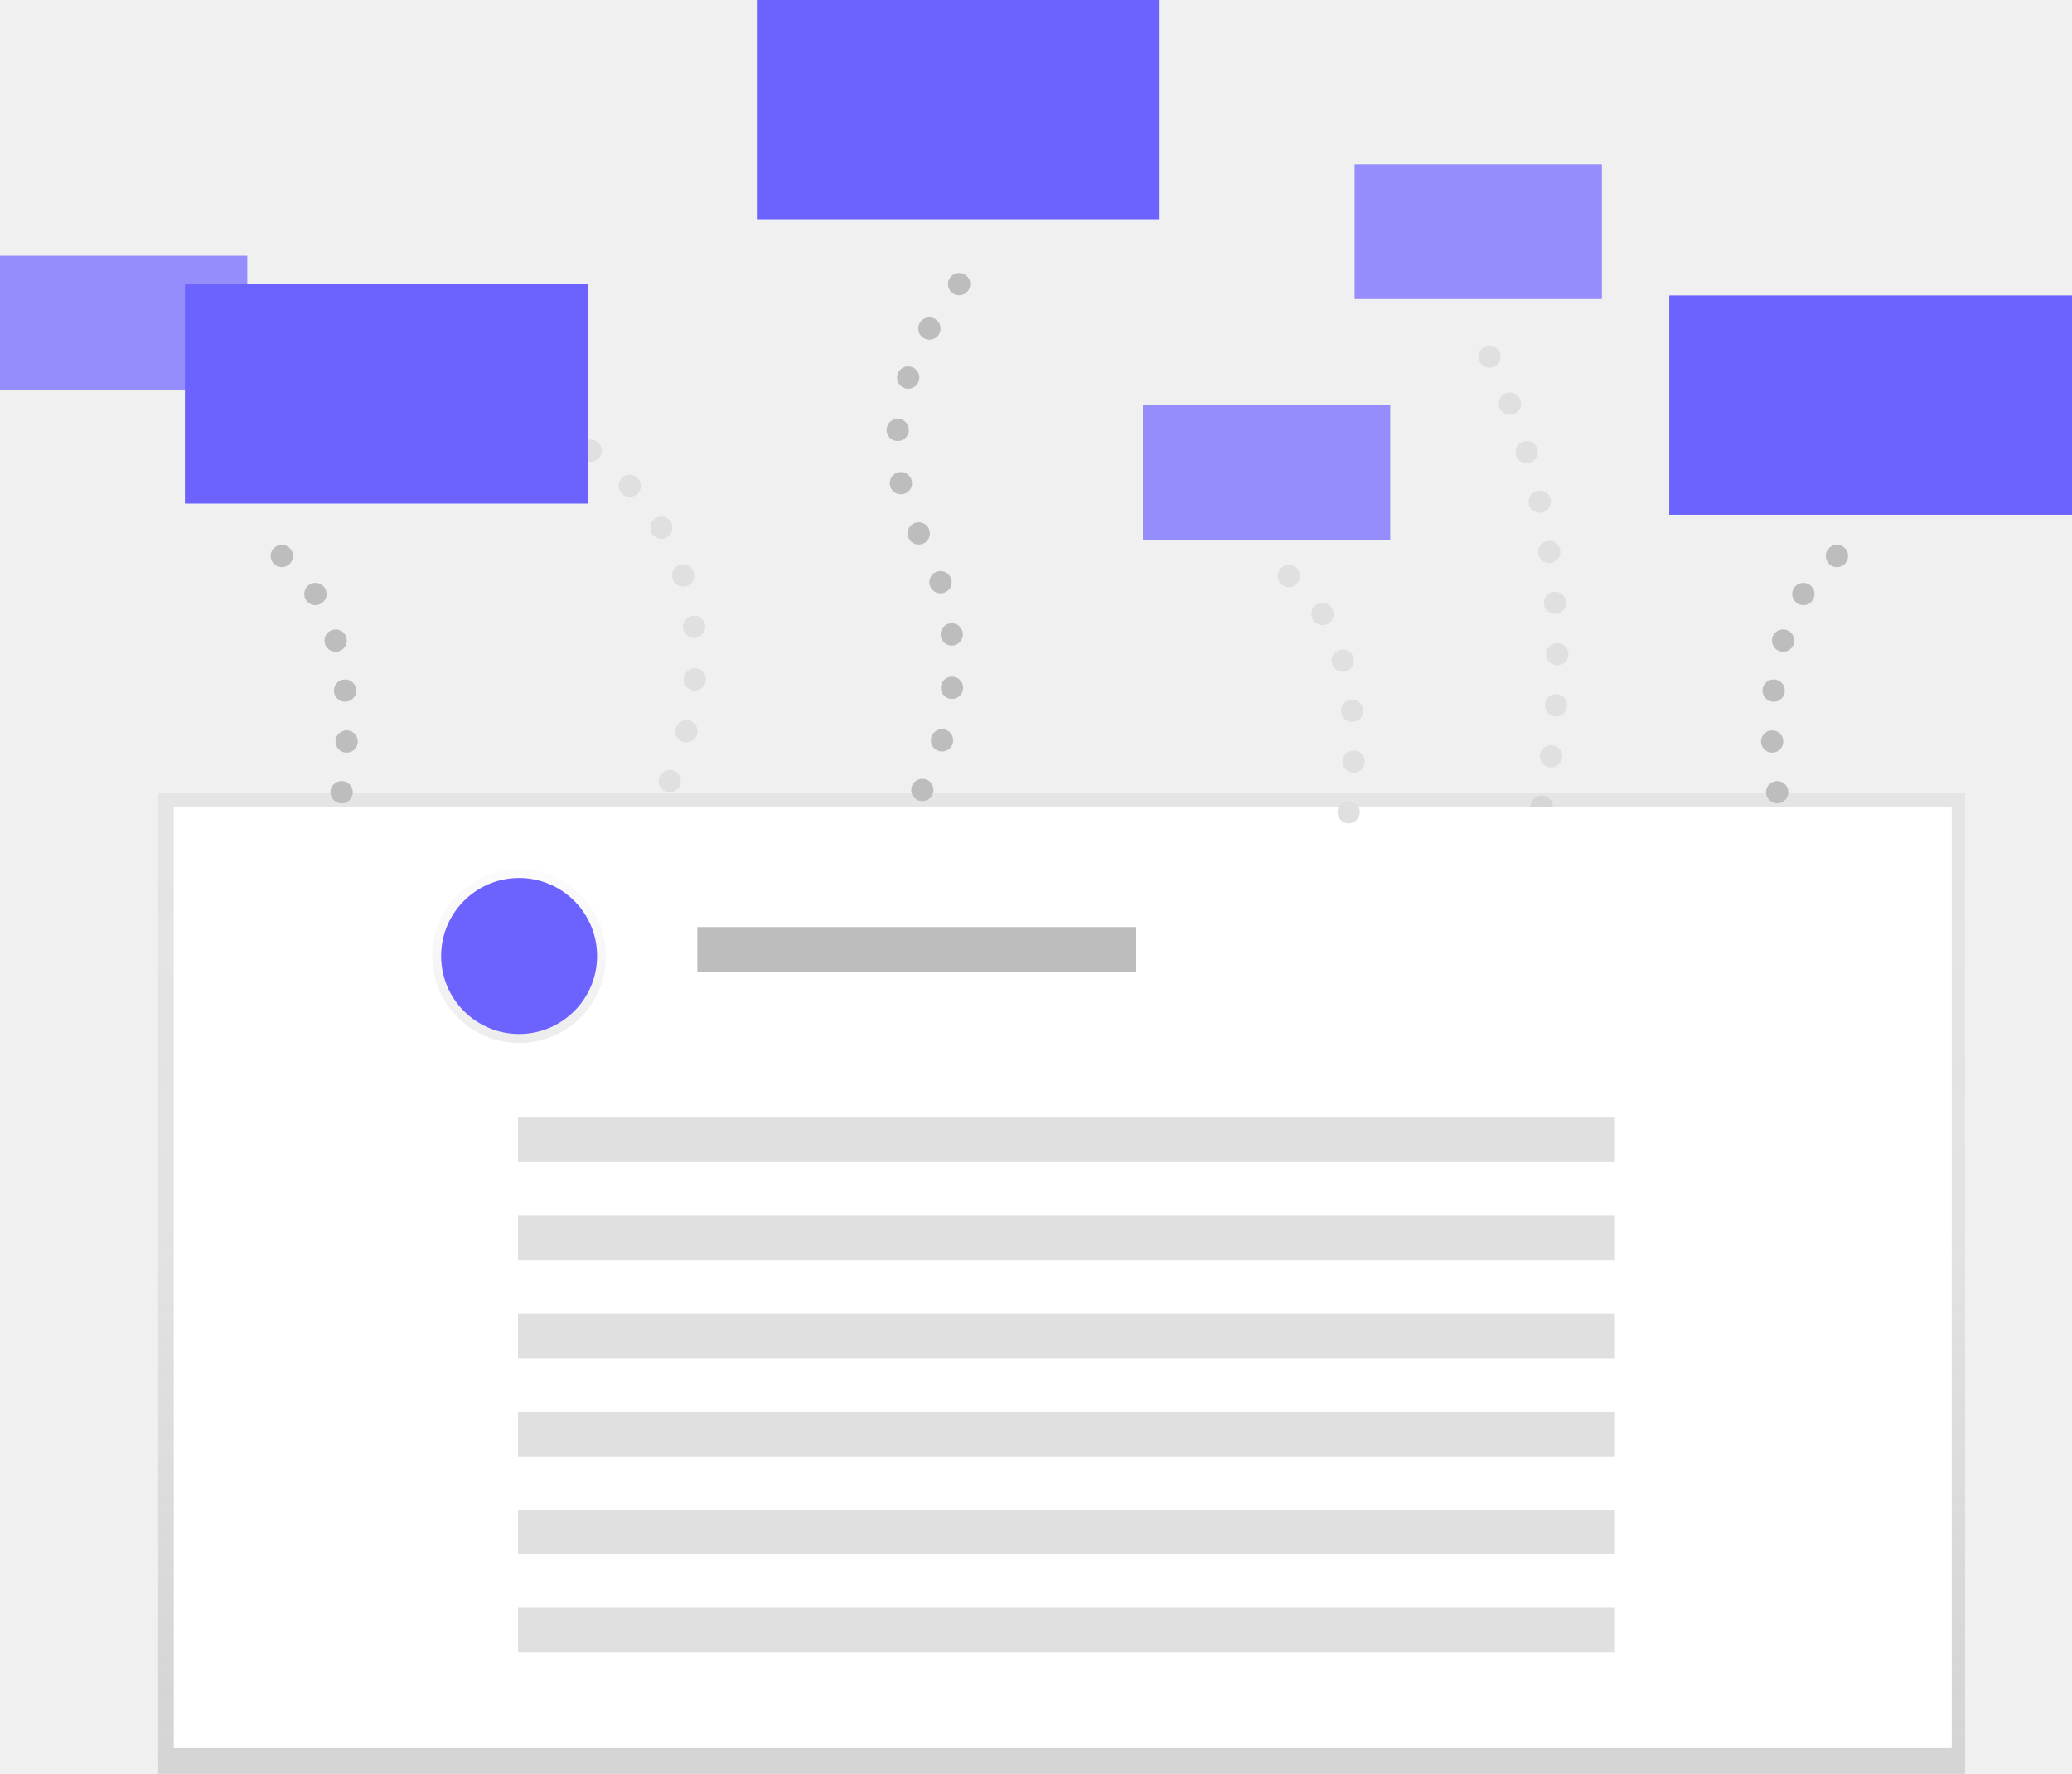
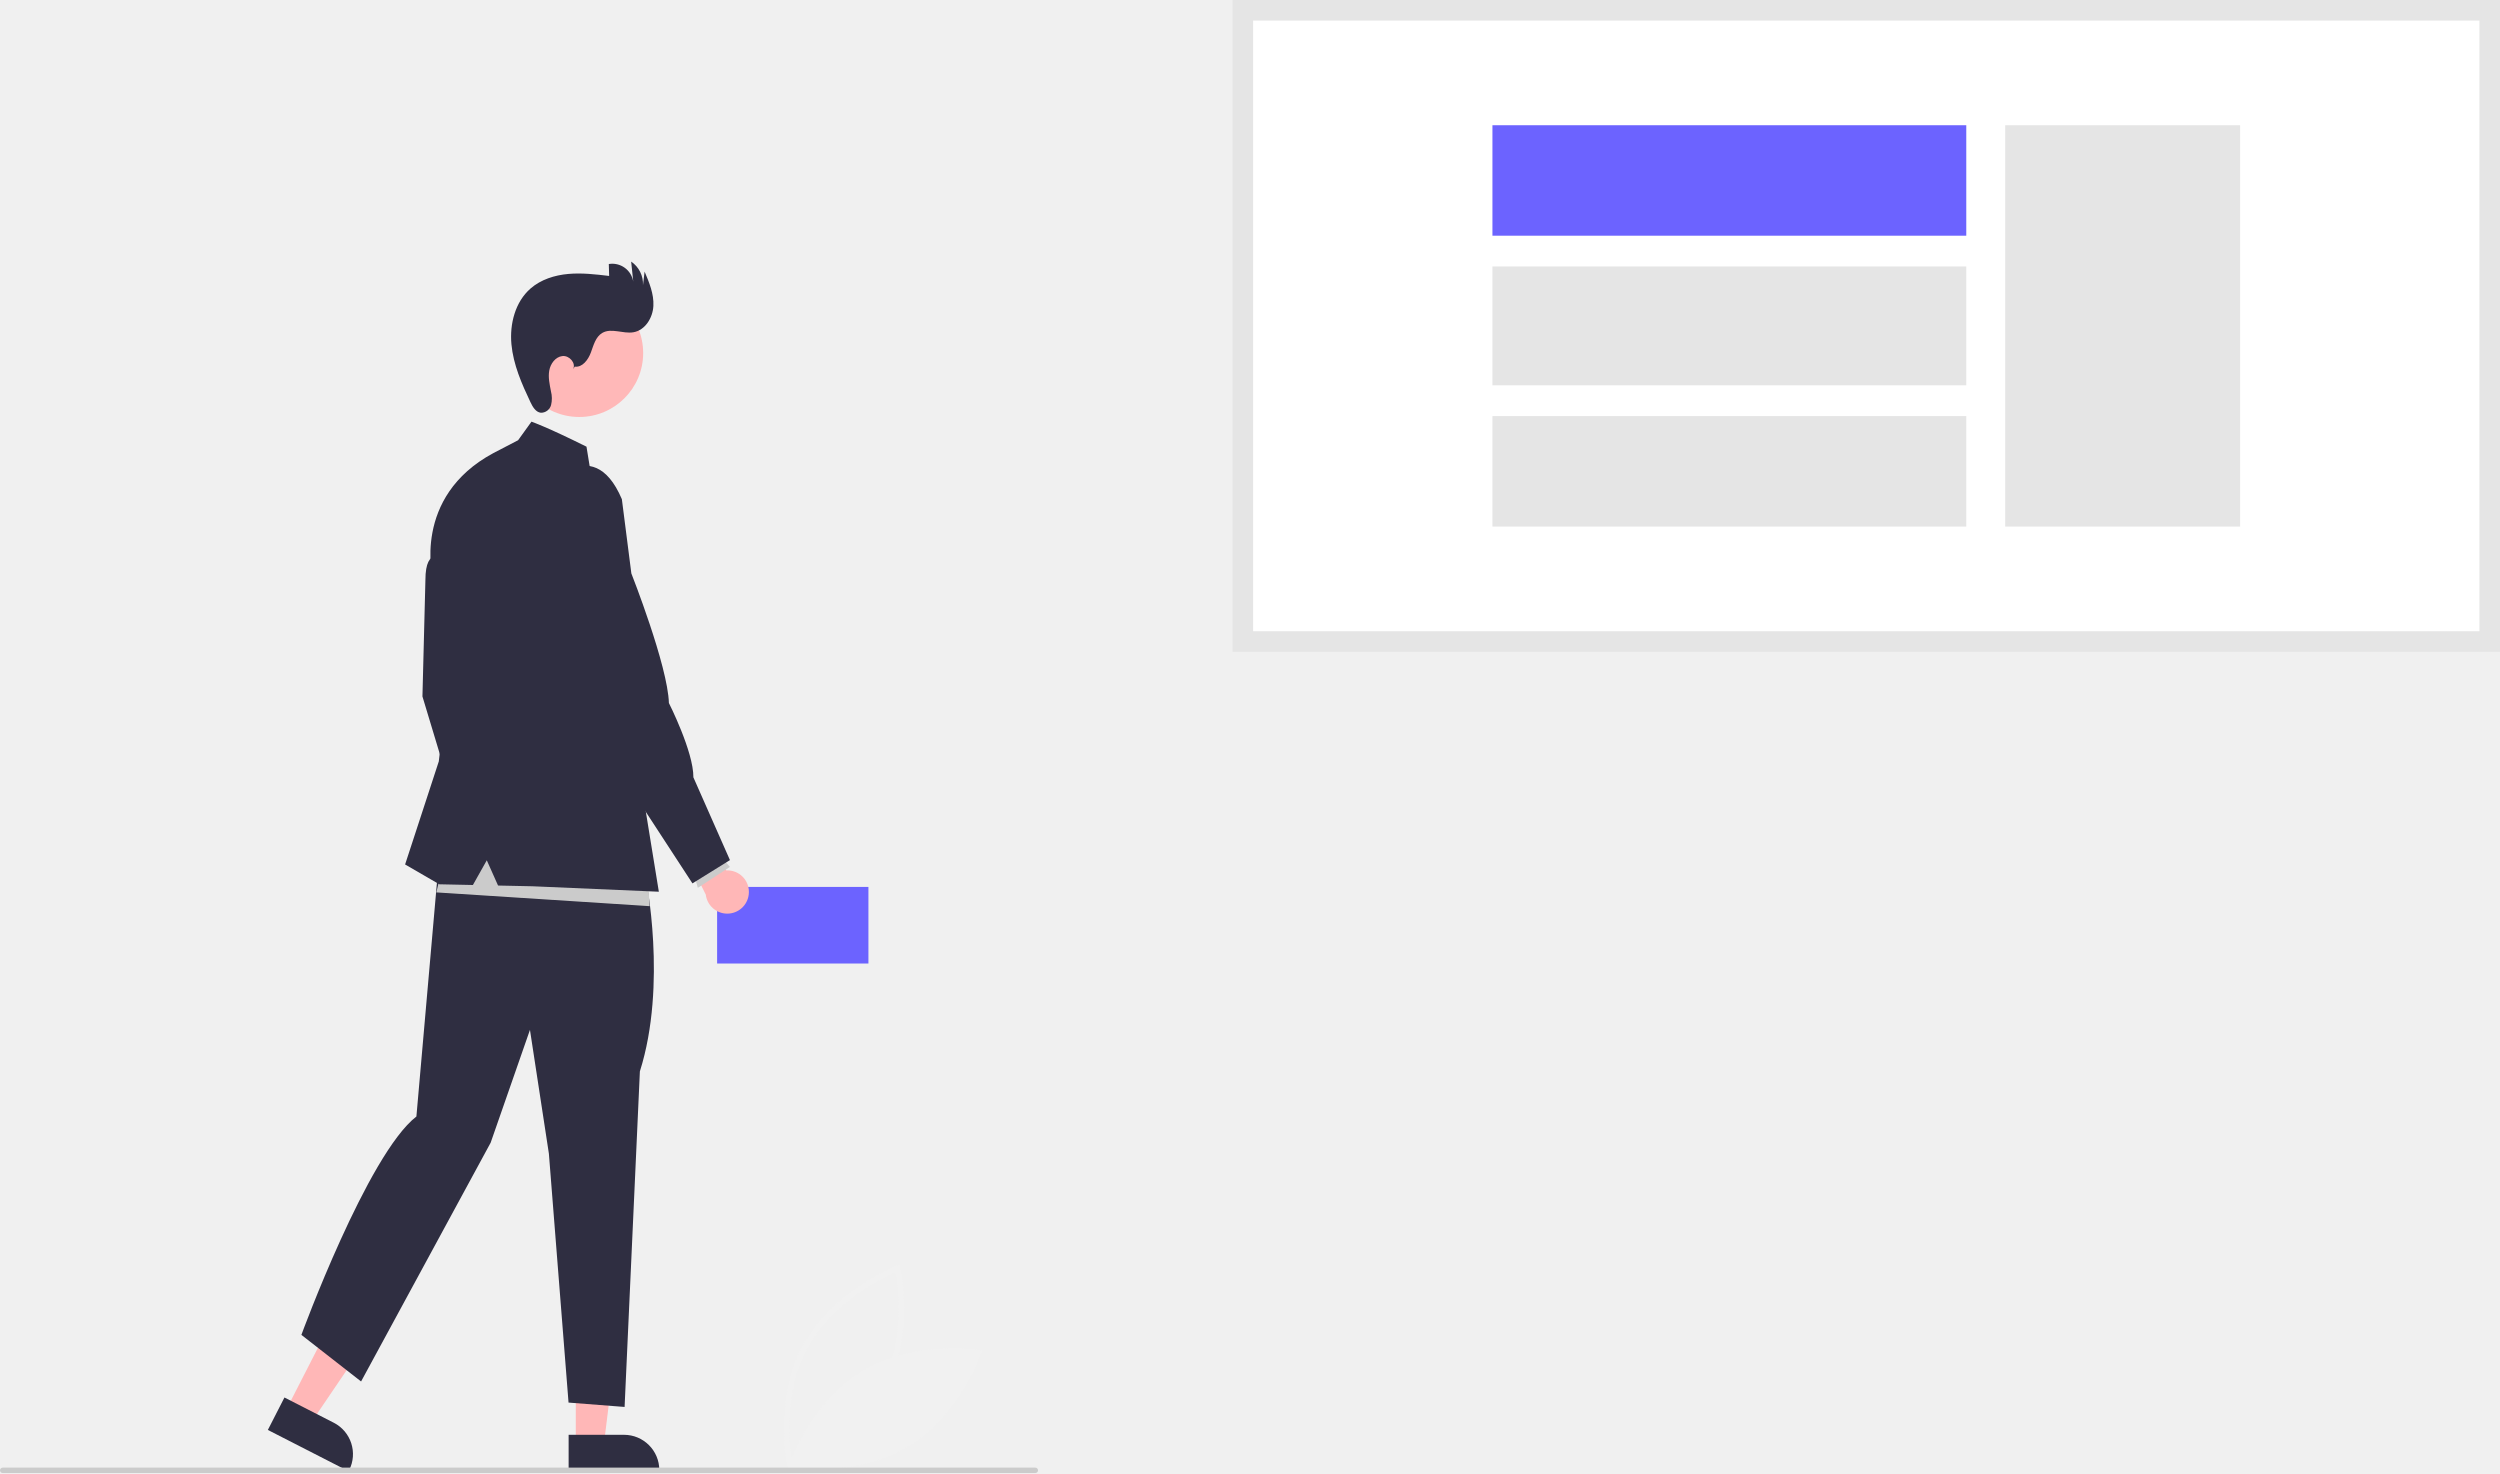
- <svg xmlns="http://www.w3.org/2000/svg" id="e55d10ab-9d70-435f-9096-155c89cbb824" data-name="Layer 1" width="930" height="796" viewBox="0 0 930 796">
-   <defs>
-     <linearGradient id="c2d4657d-812e-4d49-9faf-a52e325dd45c" x1="476.5" y1="796" x2="476.5" y2="356" gradientUnits="userSpaceOnUse">
-       <stop offset="0" stop-color="gray" stop-opacity="0.25" />
-       <stop offset="0.54" stop-color="gray" stop-opacity="0.12" />
-       <stop offset="1" stop-color="gray" stop-opacity="0.1" />
-     </linearGradient>
-     <linearGradient id="c3547cc4-a187-4ba4-ab1a-9d4c07935ee4" x1="233" y1="468" x2="233" y2="390" gradientUnits="userSpaceOnUse">
-       <stop offset="0" stop-color="#b3b3b3" stop-opacity="0.25" />
-       <stop offset="0.54" stop-color="#b3b3b3" stop-opacity="0.1" />
-       <stop offset="1" stop-color="#b3b3b3" stop-opacity="0.05" />
-     </linearGradient>
-   </defs>
-   <path d="M827,414s28-104-28-211" transform="translate(-135 -52)" fill="none" stroke="#e0e0e0" stroke-linecap="round" stroke-linejoin="round" stroke-width="10" stroke-dasharray="0 23" />
-   <line x1="300.59" y1="350.5" x2="300.59" y2="350.5" fill="none" stroke="#e0e0e0" stroke-linecap="round" stroke-linejoin="round" stroke-width="10" />
-   <path d="M443.1,380.14c9.88-40.36,12.83-124.5-117.66-160.22" transform="translate(-135 -52)" fill="none" stroke="#e0e0e0" stroke-linecap="round" stroke-linejoin="round" stroke-width="10" stroke-dasharray="0 23.61" />
-   <line x1="179" y1="165" x2="179" y2="165" fill="none" stroke="#e0e0e0" stroke-linecap="round" stroke-linejoin="round" stroke-width="10" />
-   <rect x="71" y="356" width="811" height="440" fill="url(#c2d4657d-812e-4d49-9faf-a52e325dd45c)" />
-   <rect x="78" y="362" width="798" height="422.5" fill="#fff" />
-   <circle cx="233" cy="429" r="39" fill="url(#c3547cc4-a187-4ba4-ab1a-9d4c07935ee4)" />
-   <circle cx="233" cy="429" r="35" fill="#6c63ff" />
-   <rect x="313" y="416" width="197" height="20" fill="#bdbdbd" />
-   <rect x="232.5" y="545.5" width="492" height="20" fill="#e0e0e0" />
-   <rect x="232.5" y="501.5" width="492" height="20" fill="#e0e0e0" />
-   <rect x="232.5" y="589.5" width="492" height="20" fill="#e0e0e0" />
-   <rect x="232.5" y="633.5" width="492" height="20" fill="#e0e0e0" />
-   <rect x="232.5" y="677.5" width="492" height="20" fill="#e0e0e0" />
-   <rect x="232.5" y="721.5" width="492" height="20" fill="#e0e0e0" />
-   <line x1="153.33" y1="355.5" x2="153.33" y2="355.5" fill="none" stroke="#bdbdbd" stroke-linecap="round" stroke-linejoin="round" stroke-width="10" />
-   <path d="M290.59,384.75c.76-21.62-1.88-53.94-20.78-75.41" transform="translate(-135 -52)" fill="none" stroke="#bdbdbd" stroke-linecap="round" stroke-linejoin="round" stroke-width="10" stroke-dasharray="0 22.87" />
-   <line x1="126.5" y1="249.5" x2="126.5" y2="249.5" fill="none" stroke="#bdbdbd" stroke-linecap="round" stroke-linejoin="round" stroke-width="10" />
-   <line x1="605.33" y1="364.5" x2="605.33" y2="364.5" fill="none" stroke="#e0e0e0" stroke-linecap="round" stroke-linejoin="round" stroke-width="10" />
-   <path d="M742.59,393.75c.76-21.62-1.88-53.94-20.78-75.41" transform="translate(-135 -52)" fill="none" stroke="#e0e0e0" stroke-linecap="round" stroke-linejoin="round" stroke-width="10" stroke-dasharray="0 22.87" />
-   <line x1="578.5" y1="258.5" x2="578.5" y2="258.5" fill="none" stroke="#e0e0e0" stroke-linecap="round" stroke-linejoin="round" stroke-width="10" />
-   <line x1="797.67" y1="355.5" x2="797.67" y2="355.5" fill="none" stroke="#bdbdbd" stroke-linecap="round" stroke-linejoin="round" stroke-width="10" />
-   <path d="M930.41,384.75c-.76-21.62,1.88-53.94,20.78-75.41" transform="translate(-135 -52)" fill="none" stroke="#bdbdbd" stroke-linecap="round" stroke-linejoin="round" stroke-width="10" stroke-dasharray="0 22.87" />
-   <line x1="824.5" y1="249.5" x2="824.5" y2="249.5" fill="none" stroke="#bdbdbd" stroke-linecap="round" stroke-linejoin="round" stroke-width="10" />
-   <rect y="114.78" width="111" height="60.43" fill="#6c63ff" opacity="0.7" />
-   <rect x="608" y="73.78" width="111" height="60.43" fill="#6c63ff" opacity="0.7" />
-   <rect x="513" y="181.78" width="111" height="60.43" fill="#6c63ff" opacity="0.7" />
-   <rect x="83" y="127.58" width="180.78" height="98.41" fill="#6c63ff" />
-   <rect x="749.22" y="132.58" width="180.78" height="98.41" fill="#6c63ff" />
-   <rect x="339.71" width="180.78" height="98.41" fill="#6c63ff" />
-   <line x1="414" y1="354.5" x2="414" y2="354.5" fill="none" stroke="#bdbdbd" stroke-linecap="round" stroke-linejoin="round" stroke-width="10" />
-   <path d="M557.82,384.21c6.13-21.36,10.12-55.49-9.32-90.72-24-43.51-2.42-85.9,9.85-104.36" transform="translate(-135 -52)" fill="none" stroke="#bdbdbd" stroke-linecap="round" stroke-linejoin="round" stroke-width="10" stroke-dasharray="0 24.01" />
-   <line x1="430.5" y1="127.5" x2="430.5" y2="127.5" fill="none" stroke="#bdbdbd" stroke-linecap="round" stroke-linejoin="round" stroke-width="10" />
+ <svg xmlns="http://www.w3.org/2000/svg" id="e08ab4e4-9715-4e1e-8c6e-e8fd5b371a57" data-name="Layer 1" width="922.431" height="543.515" viewBox="0 0 922.431 543.515">
+   <path d="M429.404,719.955c-.056-.245-5.44-24.798,5.556-45.19,10.996-20.392,34.468-29.385,34.704-29.474l1.073-.402.253,1.118c.056.245,5.44,24.798-5.556,45.19-10.996,20.392-34.468,29.385-34.704,29.474l-1.073.402Zm39.862-72.338c-4.702,2.022-23.258,10.874-32.545,28.097-9.288,17.225-6.486,37.594-5.592,42.631,4.7-2.018,23.249-10.855,32.545-28.097C472.961,673.025,470.16,652.657,469.266,647.617Z" transform="translate(-138.7847 -178.2426)" fill="#f1f1f1" />
+   <path d="M457.031,684.044c-19.761,11.889-27.371,35.503-27.371,35.503s24.428,4.339,44.188-7.55,27.371-35.503,27.371-35.503S476.792,672.156,457.031,684.044Z" transform="translate(-138.7847 -178.2426)" fill="#f1f1f1" />
+   <path d="M403.382,533.755h55.827V505.493H403.382Z" transform="translate(-138.7847 -178.2426)" fill="#6c63ff" />
+   <path d="M415.049,508.293a7.937,7.937,0,0,0-8.311-8.89L398.884,483.055l-11.099,2.35,11.415,22.931a7.98,7.98,0,0,0,15.848-.042Z" transform="translate(-138.7847 -178.2426)" fill="#ffb7b7" />
+   <polygon points="105.767 519.858 115.004 524.585 137.634 491.205 124 484.228 105.767 519.858" fill="#ffb7b7" />
+   <path d="M243.739,693.879l18.192,9.31.001 0a13.024,13.024,0,0,1,5.66,17.526l-.193.377-29.785-15.243Z" transform="translate(-138.7847 -178.2426)" fill="#2f2e41" />
+   <polygon points="212.454 532.791 222.83 532.79 227.767 492.766 212.452 492.766 212.454 532.791" fill="#ffb7b7" />
+   <path d="M348.591,707.645l20.435-.001h.001a13.024,13.024,0,0,1,13.023,13.023v.423l-33.459.001Z" transform="translate(-138.7847 -178.2426)" fill="#2f2e41" />
+   <path d="M302.7,384.564s-6.949-5.324-6.949,7.68l-1.097,42.972,12.252,40.595,7.132-13.166-2.926-28.526Z" transform="translate(-138.7847 -178.2426)" fill="#2f2e41" />
+   <path d="M377.031,502.101s8.058,39.241-2.149,71.445L369.242,697.367l-20.682-1.612-7.252-91.858-6.983-45.661L319.821,599.868l-47.809,88.098-22.024-17.19s24.407-66.595,42.437-80.577l9.043-102.996Z" transform="translate(-138.7847 -178.2426)" fill="#2f2e41" />
+   <circle cx="213.732" cy="130.275" r="23.581" fill="#ffb8b8" />
+   <path d="M350.848,313.519c2.827.368,4.959-2.524,5.948-5.198s1.743-5.786,4.2-7.23c3.358-1.973,7.654.4,11.494-.251,4.336-.735,7.156-5.331,7.377-9.723s-1.527-8.617-3.242-12.667l-.599,5.033a9.981,9.981,0,0,0-4.362-8.724l.772,7.385a7.839,7.839,0,0,0-9.018-6.486l.122,4.401c-5.008-.596-10.061-1.192-15.084-.738s-10.082,2.043-13.889,5.351c-5.695,4.949-7.775,13.097-7.077,20.609s3.799,14.569,7.031,21.387c.813,1.715,1.938,3.651,3.824,3.869a3.852,3.852,0,0,0,3.771-2.842,10.302,10.302,0,0,0-.046-5.061c-.476-2.532-1.077-5.12-.629-7.658s2.273-5.045,4.831-5.356,5.175,2.613,3.945,4.877Z" transform="translate(-138.7847 -178.2426)" fill="#2f2e41" />
+   <polygon points="239.706 334.352 160.991 329.274 166.915 304.729 238.859 320.81 239.706 334.352" fill="#cbcbcb" />
+   <path d="M329.947,340.677l4.937-6.855s5.518,1.875,20.298,9.232l1.044,6.422,25.654,157.787-46.63-2.011-12.698-.27-4.155-9.315-5.124,9.118-12.4-.264-12.617-7.314,12.435-38.035,4.023-34.744-6.217-32.732s-7.823-30.057,22.309-46.264Z" transform="translate(-138.7847 -178.2426)" fill="#2f2e41" />
+   <polygon points="255.787 321.656 257.48 327.581 269.329 319.864 264.858 314.745 255.787 321.656" fill="#cbcbcb" />
+   <path d="M338.767,359.748s18.368-23.45,29.47,2.686l3.5,27.389s13.449,34.045,13.854,47.819c0,0,9.118,17.977,9.034,27.419l13.489,30.537-13.835,8.589L355.991,445.481Z" transform="translate(-138.7847 -178.2426)" fill="#2f2e41" />
+   <path d="M520.785,721.757h-381a1,1,0,0,1,0-2h381a1,1,0,0,1,0,2Z" transform="translate(-138.7847 -178.2426)" fill="#cbcbcb" />
+   <path d="M597.358,414.942h460.062V182.038H597.358Z" transform="translate(-138.7847 -178.2426)" fill="#fff" />
+   <path d="M1061.215,418.737H593.563V178.243h467.652ZM601.153,411.147h452.472V185.833H601.153Z" transform="translate(-138.7847 -178.2426)" fill="#e5e5e5" />
+   <rect x="739.862" y="46.211" width="86.679" height="148.076" fill="#e5e5e5" />
+   <rect x="550.668" y="46.208" width="174.834" height="40.76" fill="#6c63ff" />
+   <rect x="550.668" y="98.319" width="174.834" height="43.855" fill="#e5e5e5" />
+   <rect x="550.668" y="153.525" width="174.834" height="40.76" fill="#e5e5e5" />
</svg>
